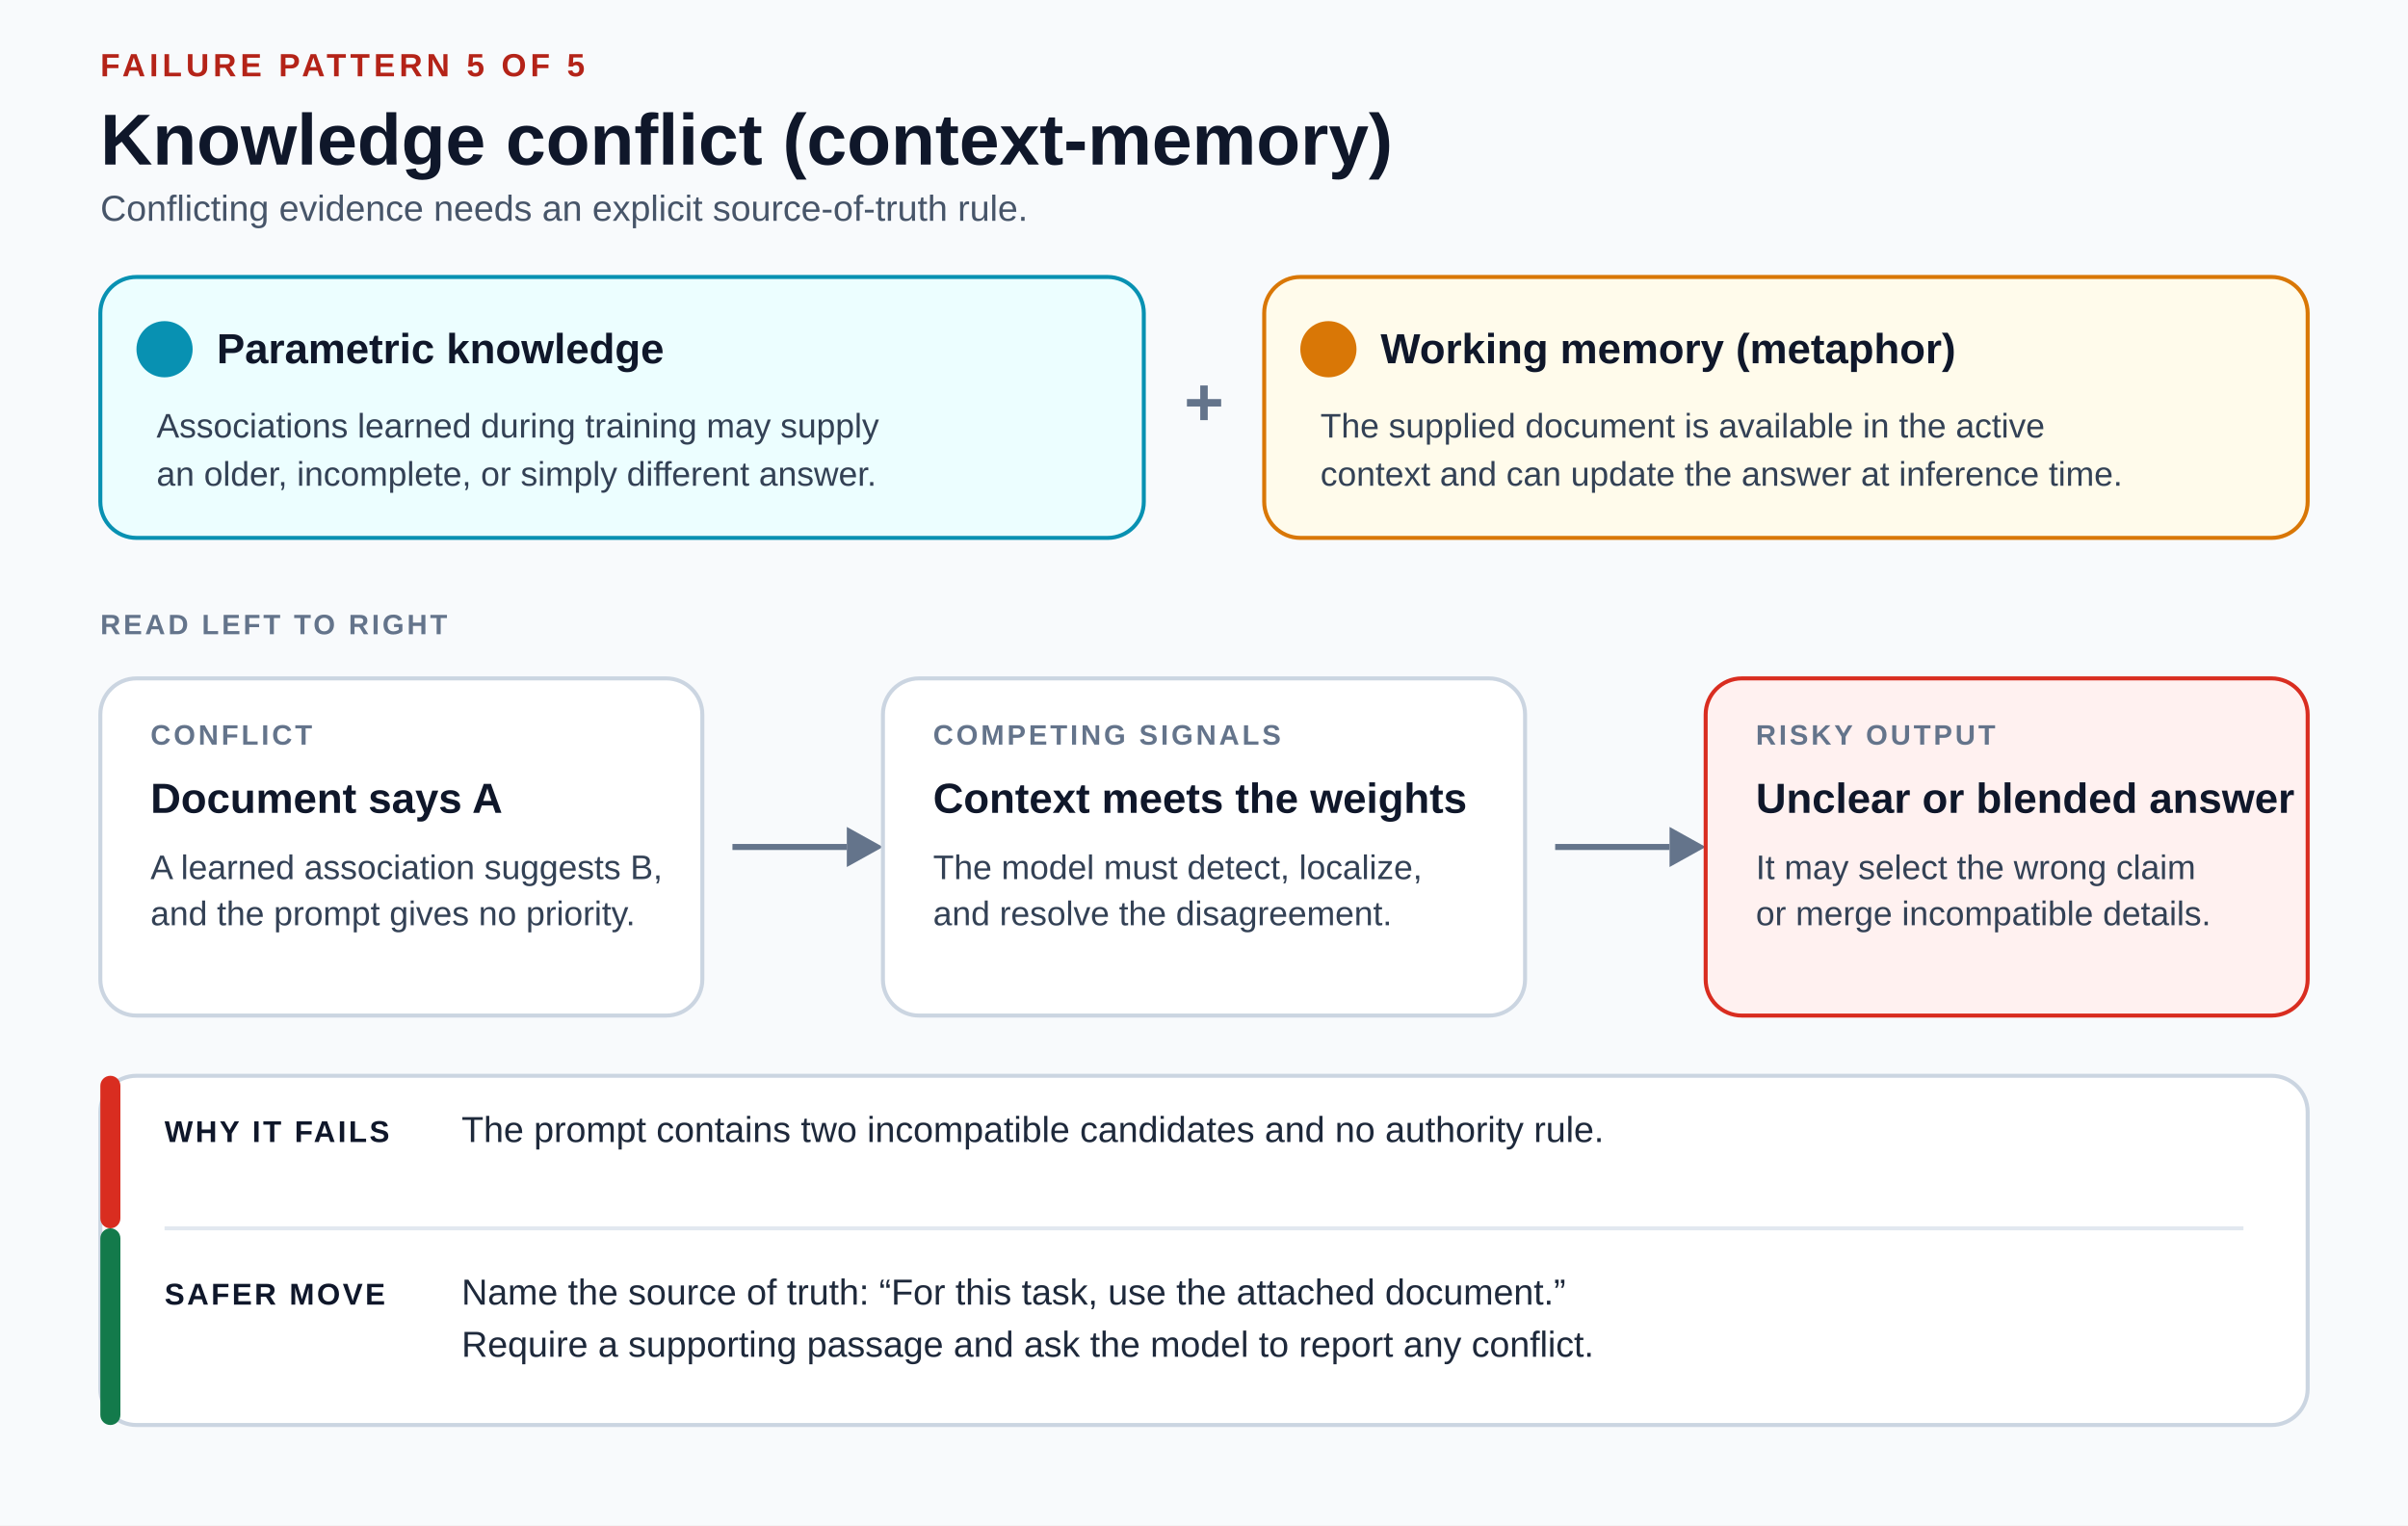
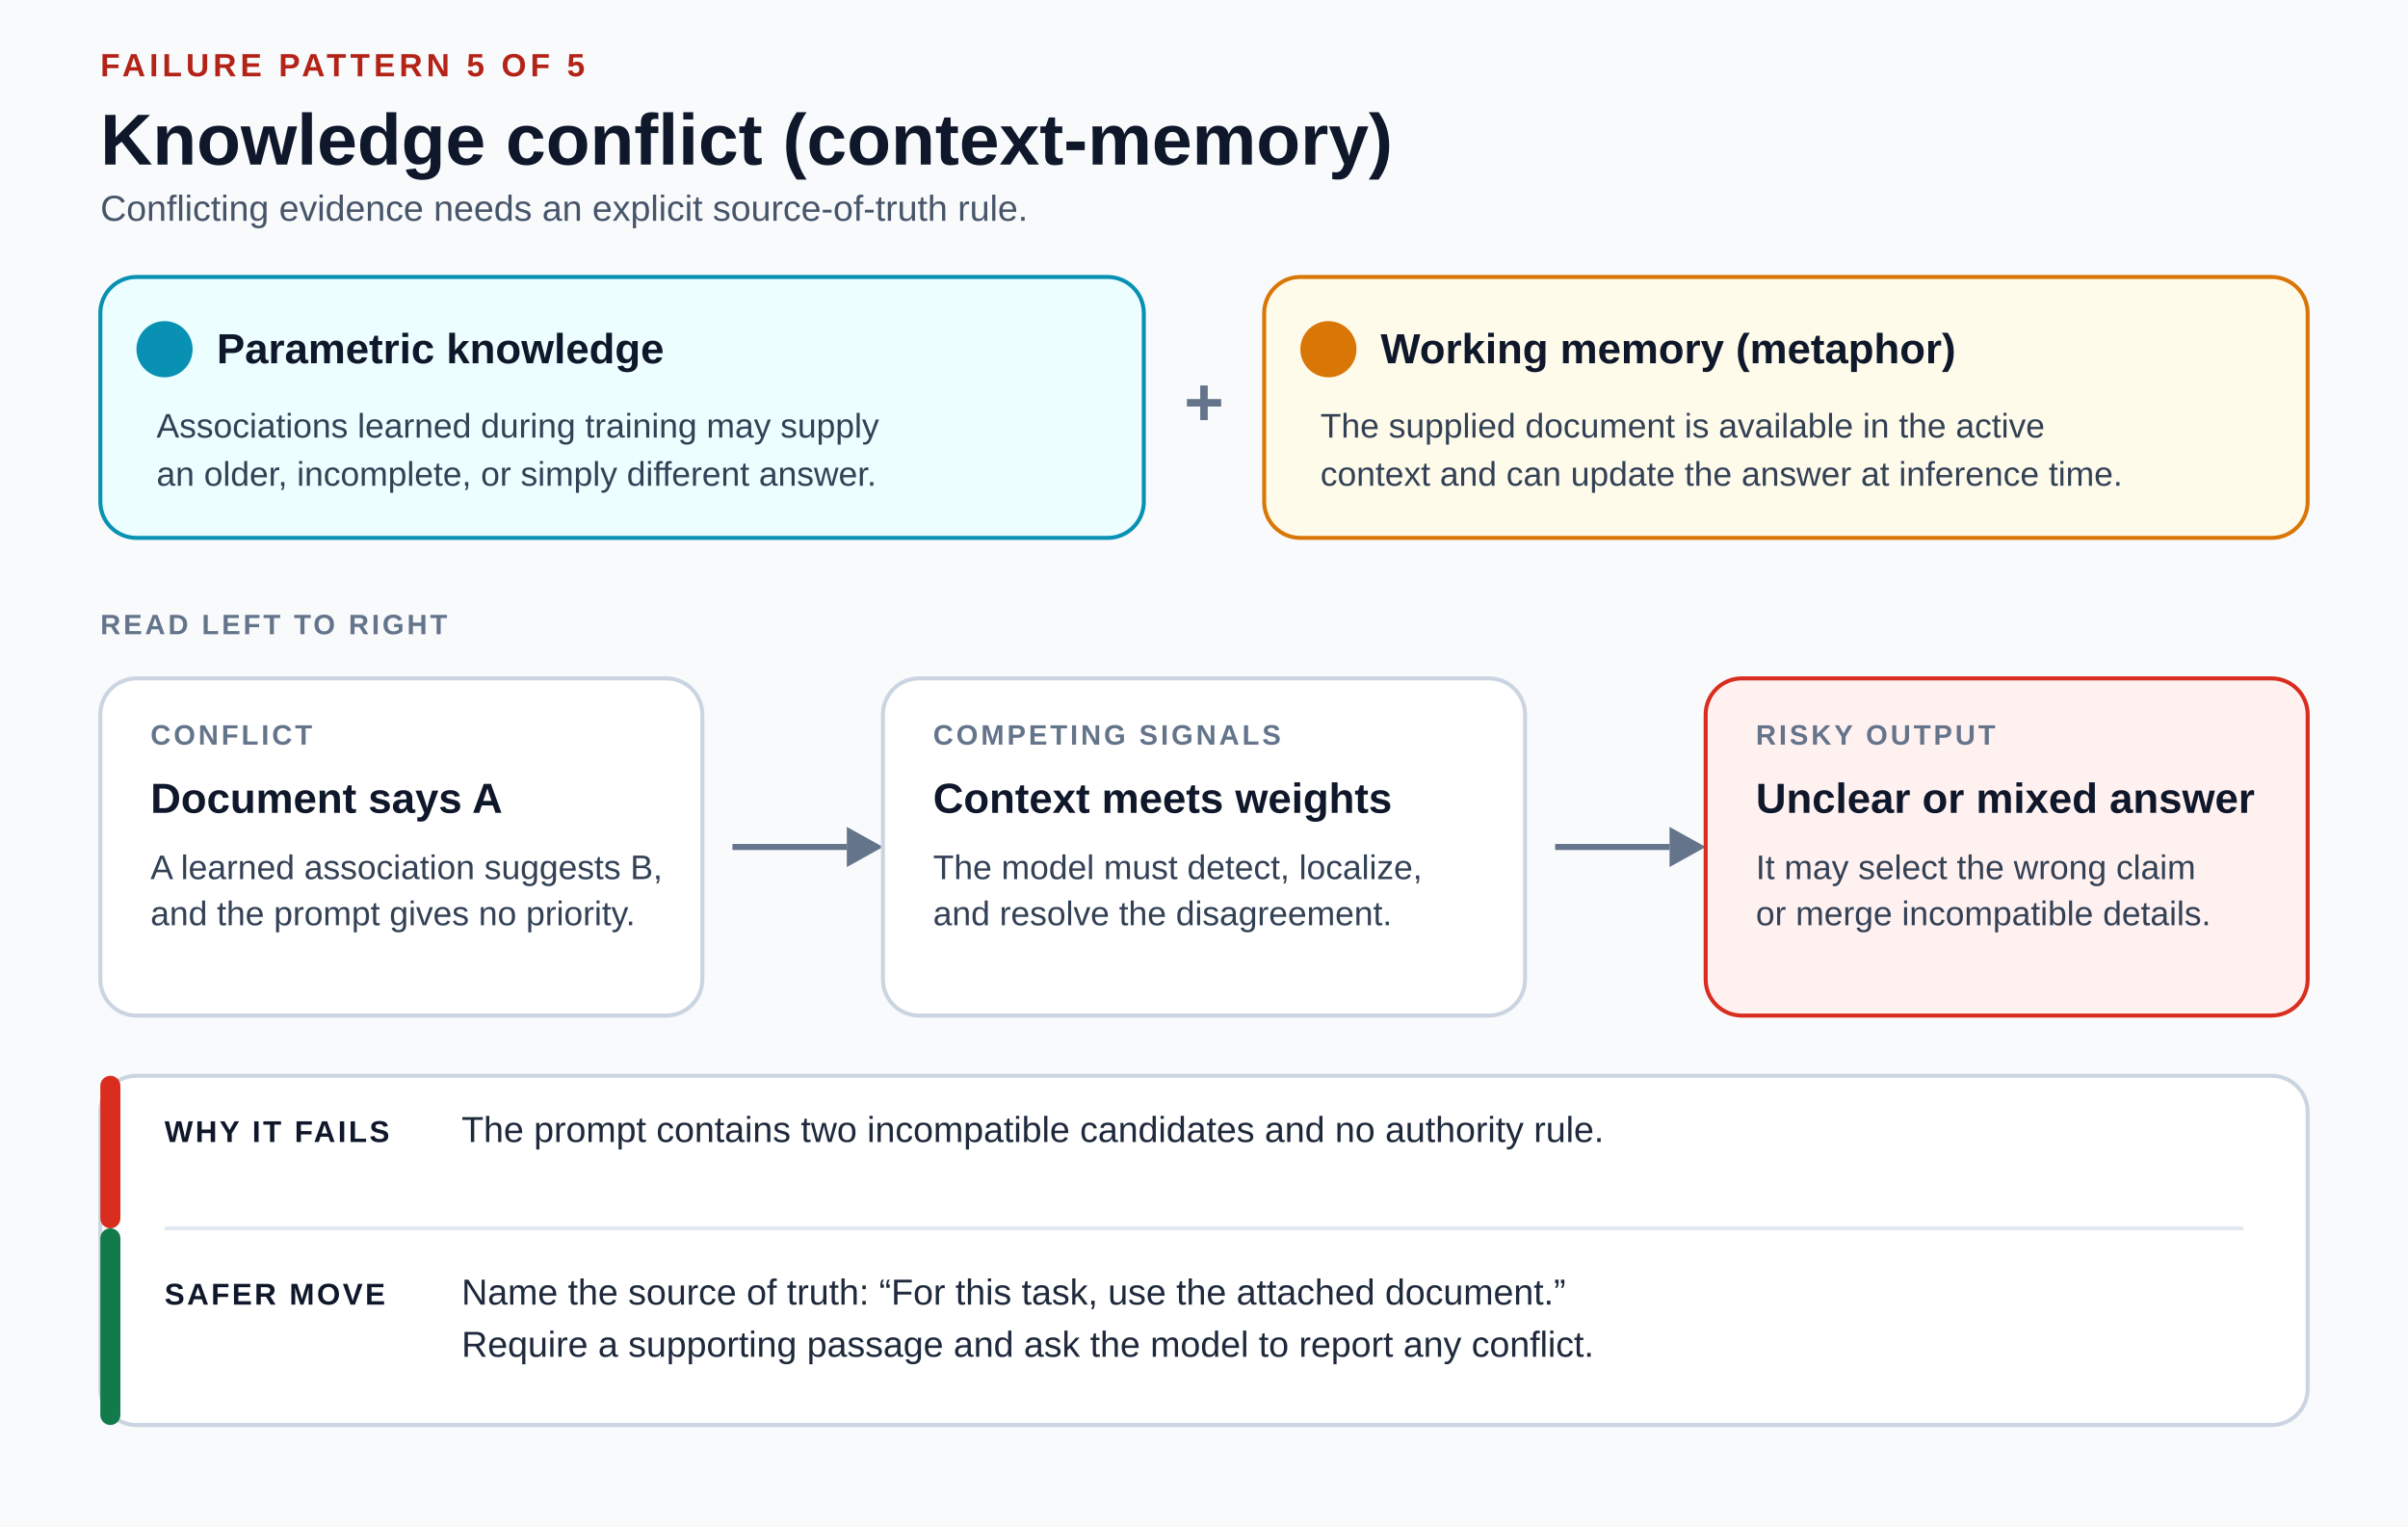
<svg xmlns="http://www.w3.org/2000/svg" width="1200" height="760" viewBox="0 0 1200 760" role="img" aria-labelledby="title desc">
  <defs>
    <style>
      text { font-family: Arial, Helvetica, sans-serif; fill: #0f172a; }
      .eyebrow { font-size: 16px; font-weight: 700; letter-spacing: 2px; fill: #b42318; }
      .title { font-size: 36px; font-weight: 700; }
      .subtitle { font-size: 18px; fill: #475569; }
      .concept-name { font-size: 21px; font-weight: 700; }
      .concept-copy { font-size: 17px; fill: #334155; }
      .plus { font-size: 34px; font-weight: 700; fill: #64748b; text-anchor: middle; }
      .stage-kicker { font-size: 14px; font-weight: 700; letter-spacing: 1.4px; fill: #64748b; }
      .stage-title { font-size: 21px; font-weight: 700; }
      .stage-copy { font-size: 17px; fill: #334155; }
      .callout-label { font-size: 15px; font-weight: 700; letter-spacing: 1.2px; }
      .callout-copy { font-size: 18px; fill: #1e293b; }
      .flow-box { fill: #ffffff; stroke: #cbd5e1; stroke-width: 2; }
      .arrow-shaft { stroke: #64748b; stroke-width: 3; }
    </style>
  </defs>
  <rect width="1200" height="760" fill="#f8fafc" />
  <g id="heading">
    <text class="eyebrow" x="50" y="38">FAILURE PATTERN 5 OF 5</text>
    <text class="title" x="50" y="82">Knowledge conflict (context-memory)</text>
    <text class="subtitle" x="50" y="110">Conflicting evidence needs an explicit source-of-truth rule.</text>
  </g>
  <g id="influences">
    <rect x="50" y="138" width="520" height="130" rx="18" fill="#ecfeff" stroke="#0891b2" stroke-width="2" />
    <circle cx="82" cy="174" r="14" fill="#0891b2" />
    <text class="concept-name" x="108" y="181">Parametric knowledge</text>
    <text class="concept-copy" x="78" y="218">
      <tspan x="78" dy="0">Associations learned during training may supply</tspan>
      <tspan x="78" dy="24">an older, incomplete, or simply different answer.</tspan>
    </text>
    <text class="plus" x="600" y="212">+</text>
    <rect x="630" y="138" width="520" height="130" rx="18" fill="#fffbeb" stroke="#d97706" stroke-width="2" />
    <circle cx="662" cy="174" r="14" fill="#d97706" />
    <text class="concept-name" x="688" y="181">Working memory (metaphor)</text>
    <text class="concept-copy" x="658" y="218">
      <tspan x="658" dy="0">The supplied document is available in the active</tspan>
      <tspan x="658" dy="24">context and can update the answer at inference time.</tspan>
    </text>
  </g>
  <g id="failure-path">
    <text class="stage-kicker" x="50" y="316">READ LEFT TO RIGHT</text>
    <rect class="flow-box" x="50" y="338" width="300" height="168" rx="18" />
    <text class="stage-kicker" x="75" y="371">CONFLICT</text>
    <text class="stage-title" x="75" y="405">Document says A</text>
    <text class="stage-copy" x="75" y="438">
      <tspan x="75" dy="0">A learned association suggests B,</tspan>
      <tspan x="75" dy="23">and the prompt gives no priority.</tspan>
    </text>
    <line class="arrow-shaft" data-connector="true" x1="365" y1="422" x2="422" y2="422" />
    <polygon points="440,422 422,412 422,432" fill="#64748b" />
    <rect class="flow-box" x="440" y="338" width="320" height="168" rx="18" />
    <text class="stage-kicker" x="465" y="371">COMPETING SIGNALS</text>
-     <text class="stage-title" x="465" y="405">Context meets the weights</text>
+     <text class="stage-title" x="465" y="405">Context meets weights</text>
    <text class="stage-copy" x="465" y="438">
      <tspan x="465" dy="0">The model must detect, localize,</tspan>
      <tspan x="465" dy="23">and resolve the disagreement.</tspan>
    </text>
    <line class="arrow-shaft" data-connector="true" x1="775" y1="422" x2="832" y2="422" />
    <polygon points="850,422 832,412 832,432" fill="#64748b" />
    <rect x="850" y="338" width="300" height="168" rx="18" fill="#fff1f0" stroke="#d92d20" stroke-width="2" />
    <text class="stage-kicker" x="875" y="371" fill="#b42318">RISKY OUTPUT</text>
-     <text class="stage-title" x="875" y="405">Unclear or blended answer</text>
+     <text class="stage-title" x="875" y="405">Unclear or mixed answer</text>
    <text class="stage-copy" x="875" y="438">
      <tspan x="875" dy="0">It may select the wrong claim</tspan>
      <tspan x="875" dy="23">or merge incompatible details.</tspan>
    </text>
  </g>
  <g id="action-block">
    <rect x="50" y="536" width="1100" height="174" rx="18" fill="#ffffff" stroke="#cbd5e1" stroke-width="2" />
    <rect x="50" y="536" width="10" height="76" rx="5" fill="#d92d20" />
    <text class="callout-label" x="82" y="569" fill="#b42318">WHY IT FAILS</text>
    <text class="callout-copy" x="230" y="569">The prompt contains two incompatible candidates and no authority rule.</text>
    <line x1="82" y1="612" x2="1118" y2="612" stroke="#e2e8f0" stroke-width="2" />
    <rect x="50" y="612" width="10" height="98" rx="5" fill="#137a4b" />
    <text class="callout-label" x="82" y="650" fill="#137a4b">SAFER MOVE</text>
    <text class="callout-copy" x="230" y="650">
      <tspan x="230" dy="0">Name the source of truth: “For this task, use the attached document.”</tspan>
      <tspan x="230" dy="26">Require a supporting passage and ask the model to report any conflict.</tspan>
    </text>
  </g>
</svg>
